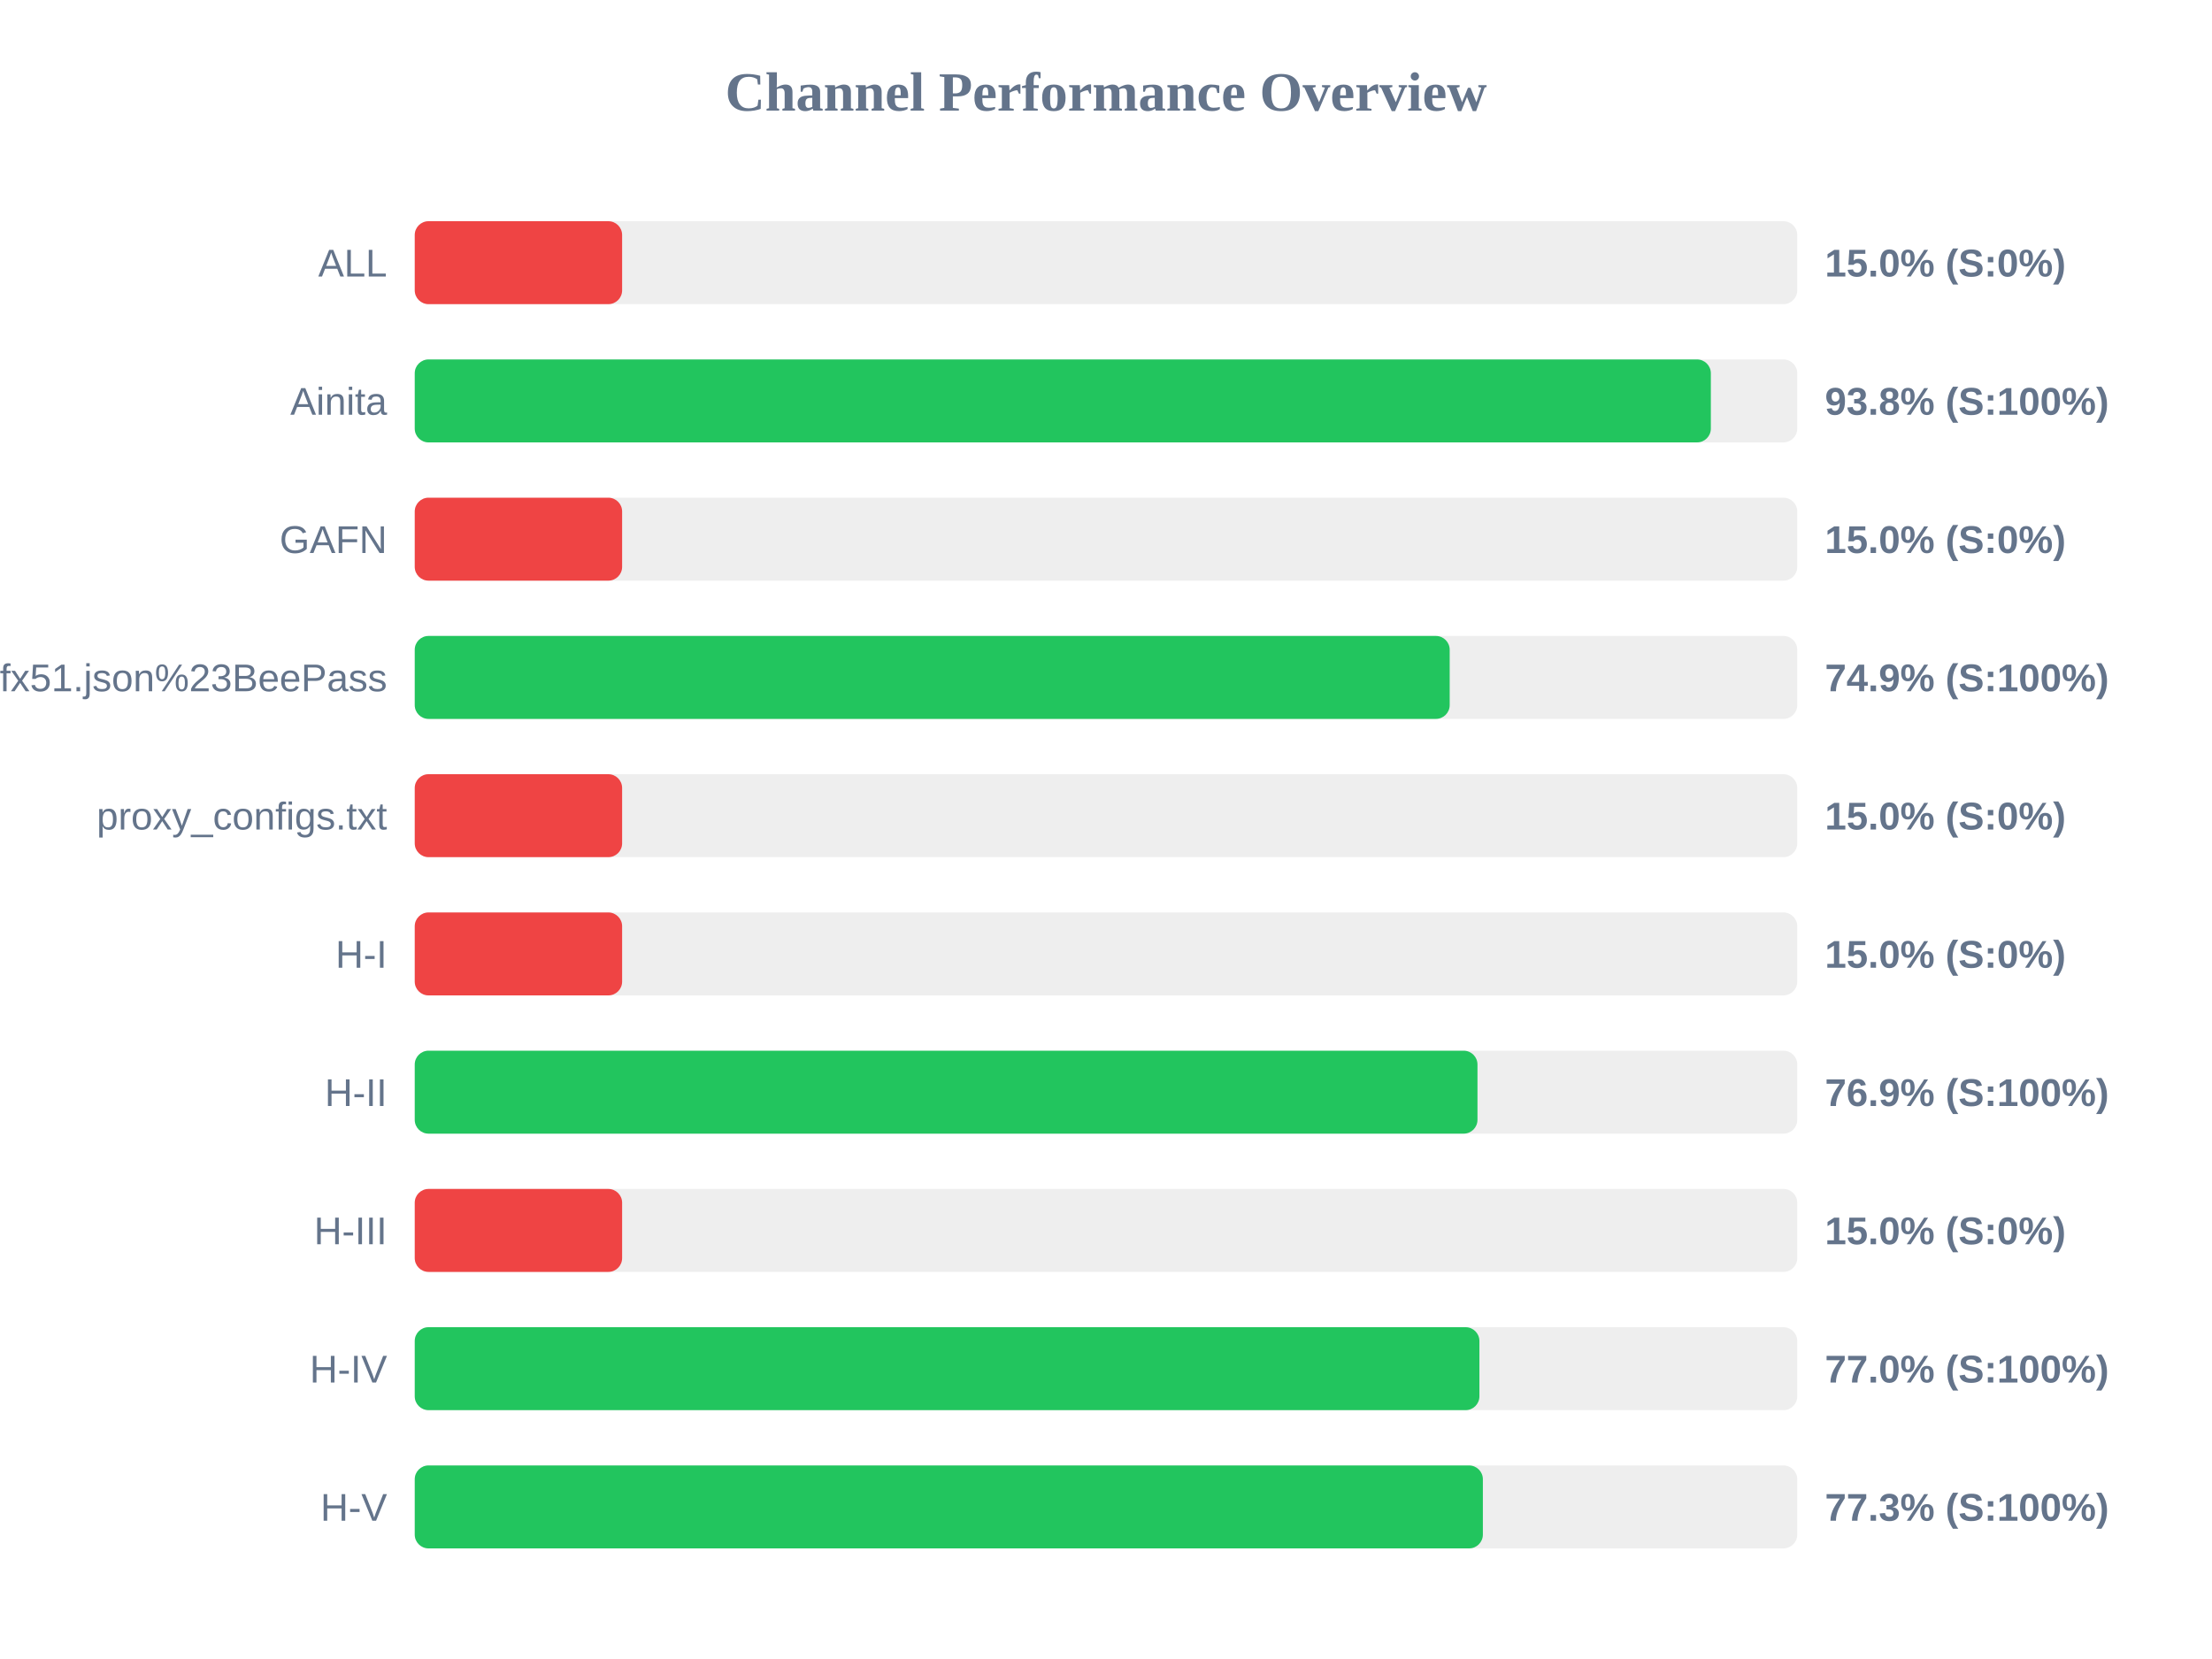
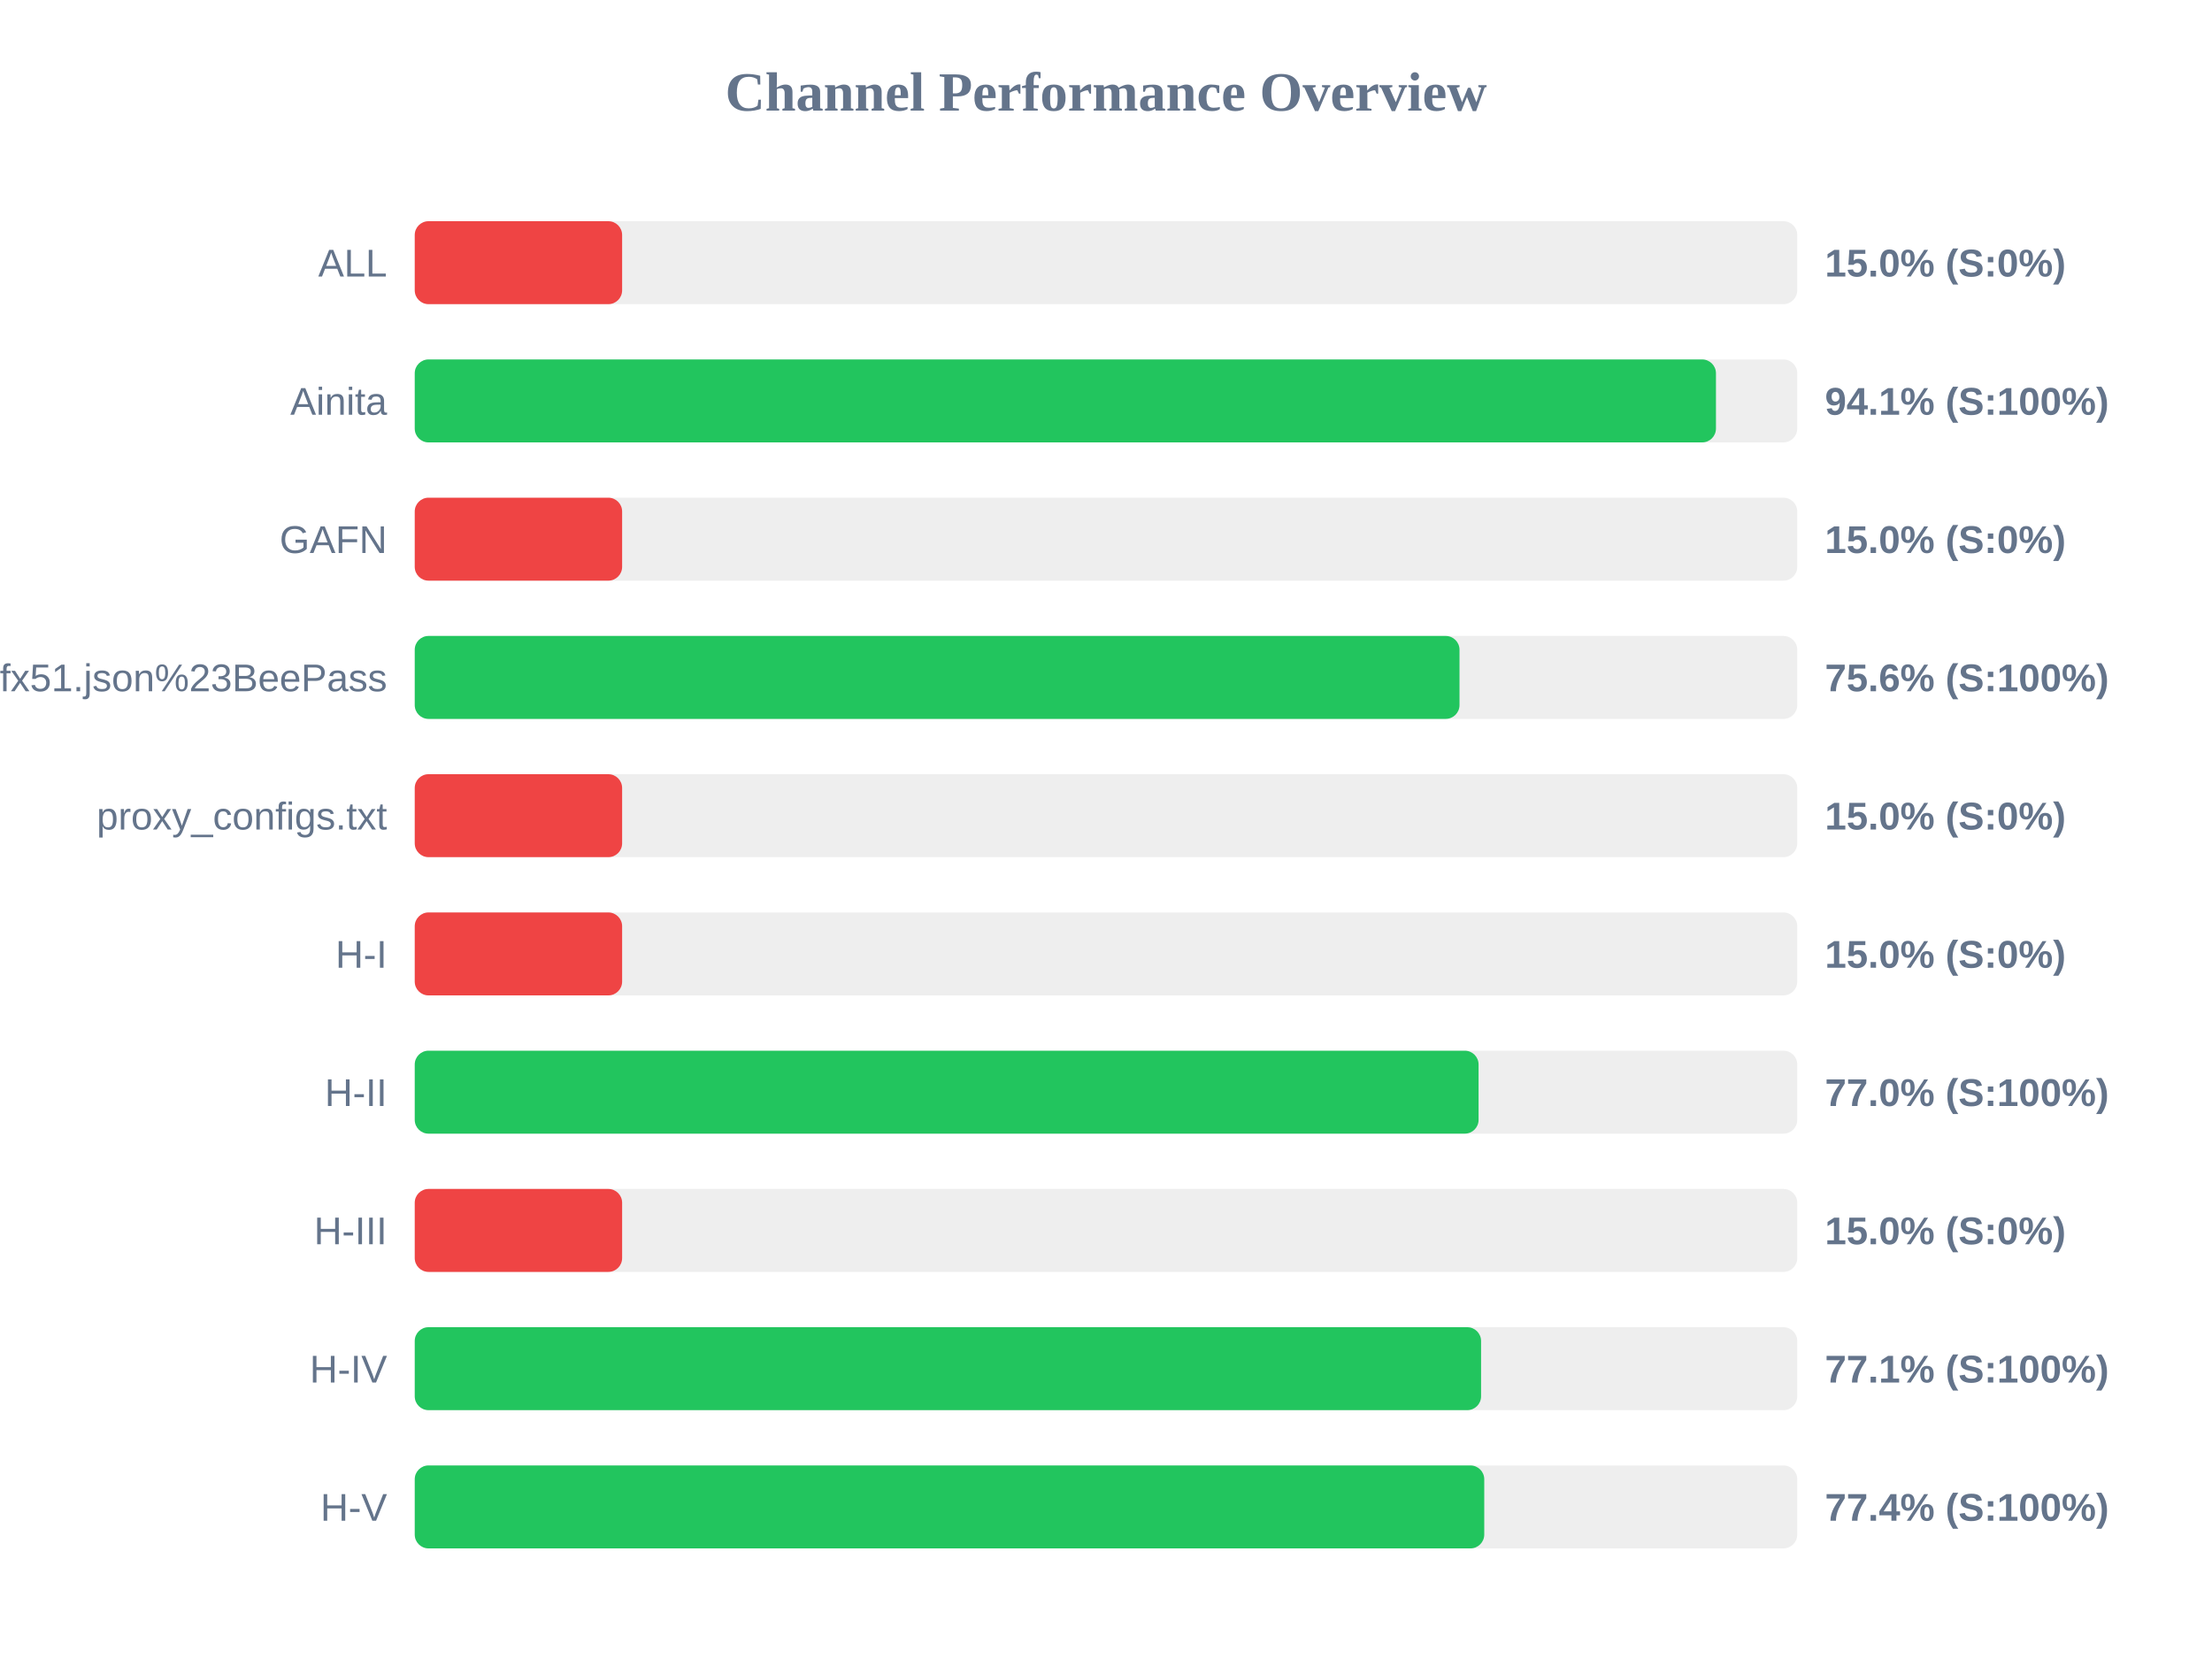
<svg xmlns="http://www.w3.org/2000/svg" width="800" height="600" version="1.1">
  <style>
        .row { font: 14px Arial; fill: #64748b; }
        .score { font: bold 14px Arial; fill: #64748b; }
    </style>
  <text x="400" y="40" text-anchor="middle" font-size="20px" font-weight="bold" fill="#64748b">Channel Performance Overview</text>
  <rect x="150" y="80" width="500" height="30" fill="#eee" rx="5" />
  <rect x="150" y="80" width="75.0" height="30" fill="#ef4444" rx="5" />
  <text x="140" y="100" text-anchor="end" class="row">ALL</text>
  <text x="660" y="100" text-anchor="start" class="score">15.0% (S:0%)</text>
  <rect x="150" y="130" width="500" height="30" fill="#eee" rx="5" />
-   <rect x="150" y="130" width="468.75" height="30" fill="#22c55e" rx="5" />
+   <rect x="150" y="130" width="470.6" height="30" fill="#22c55e" rx="5" />
  <text x="140" y="150" text-anchor="end" class="row">Ainita</text>
-   <text x="660" y="150" text-anchor="start" class="score">93.8% (S:100%)</text>
+   <text x="660" y="150" text-anchor="start" class="score">94.1% (S:100%)</text>
  <rect x="150" y="180" width="500" height="30" fill="#eee" rx="5" />
  <rect x="150" y="180" width="75.0" height="30" fill="#ef4444" rx="5" />
  <text x="140" y="200" text-anchor="end" class="row">GAFN</text>
  <text x="660" y="200" text-anchor="start" class="score">15.0% (S:0%)</text>
  <rect x="150" y="230" width="500" height="30" fill="#eee" rx="5" />
-   <rect x="150" y="230" width="374.3" height="30" fill="#22c55e" rx="5" />
+   <rect x="150" y="230" width="377.85" height="30" fill="#22c55e" rx="5" />
  <text x="140" y="250" text-anchor="end" class="row">sub?s=ssconf%3A%2F%2Fs3.amazonaws.com%2Fbeedynconprd%2Fzf38bv6oxi1nv3wfkpmxyfl8yj5fargza3foantoalu16vznl0ckxx7bgf1ufx51.json%23BeePass</text>
-   <text x="660" y="250" text-anchor="start" class="score">74.9% (S:100%)</text>
+   <text x="660" y="250" text-anchor="start" class="score">75.6% (S:100%)</text>
  <rect x="150" y="280" width="500" height="30" fill="#eee" rx="5" />
  <rect x="150" y="280" width="75.0" height="30" fill="#ef4444" rx="5" />
  <text x="140" y="300" text-anchor="end" class="row">proxy_configs.txt</text>
  <text x="660" y="300" text-anchor="start" class="score">15.0% (S:0%)</text>
  <rect x="150" y="330" width="500" height="30" fill="#eee" rx="5" />
  <rect x="150" y="330" width="75.0" height="30" fill="#ef4444" rx="5" />
  <text x="140" y="350" text-anchor="end" class="row">H-I</text>
  <text x="660" y="350" text-anchor="start" class="score">15.0% (S:0%)</text>
  <rect x="150" y="380" width="500" height="30" fill="#eee" rx="5" />
-   <rect x="150" y="380" width="384.35" height="30" fill="#22c55e" rx="5" />
+   <rect x="150" y="380" width="384.75" height="30" fill="#22c55e" rx="5" />
  <text x="140" y="400" text-anchor="end" class="row">H-II</text>
-   <text x="660" y="400" text-anchor="start" class="score">76.9% (S:100%)</text>
+   <text x="660" y="400" text-anchor="start" class="score">77.0% (S:100%)</text>
  <rect x="150" y="430" width="500" height="30" fill="#eee" rx="5" />
  <rect x="150" y="430" width="75.0" height="30" fill="#ef4444" rx="5" />
  <text x="140" y="450" text-anchor="end" class="row">H-III</text>
  <text x="660" y="450" text-anchor="start" class="score">15.0% (S:0%)</text>
  <rect x="150" y="480" width="500" height="30" fill="#eee" rx="5" />
-   <rect x="150" y="480" width="385.05" height="30" fill="#22c55e" rx="5" />
+   <rect x="150" y="480" width="385.65" height="30" fill="#22c55e" rx="5" />
  <text x="140" y="500" text-anchor="end" class="row">H-IV</text>
-   <text x="660" y="500" text-anchor="start" class="score">77.0% (S:100%)</text>
+   <text x="660" y="500" text-anchor="start" class="score">77.1% (S:100%)</text>
  <rect x="150" y="530" width="500" height="30" fill="#eee" rx="5" />
-   <rect x="150" y="530" width="386.3" height="30" fill="#22c55e" rx="5" />
+   <rect x="150" y="530" width="386.8" height="30" fill="#22c55e" rx="5" />
  <text x="140" y="550" text-anchor="end" class="row">H-V</text>
-   <text x="660" y="550" text-anchor="start" class="score">77.3% (S:100%)</text>
+   <text x="660" y="550" text-anchor="start" class="score">77.4% (S:100%)</text>
</svg>
